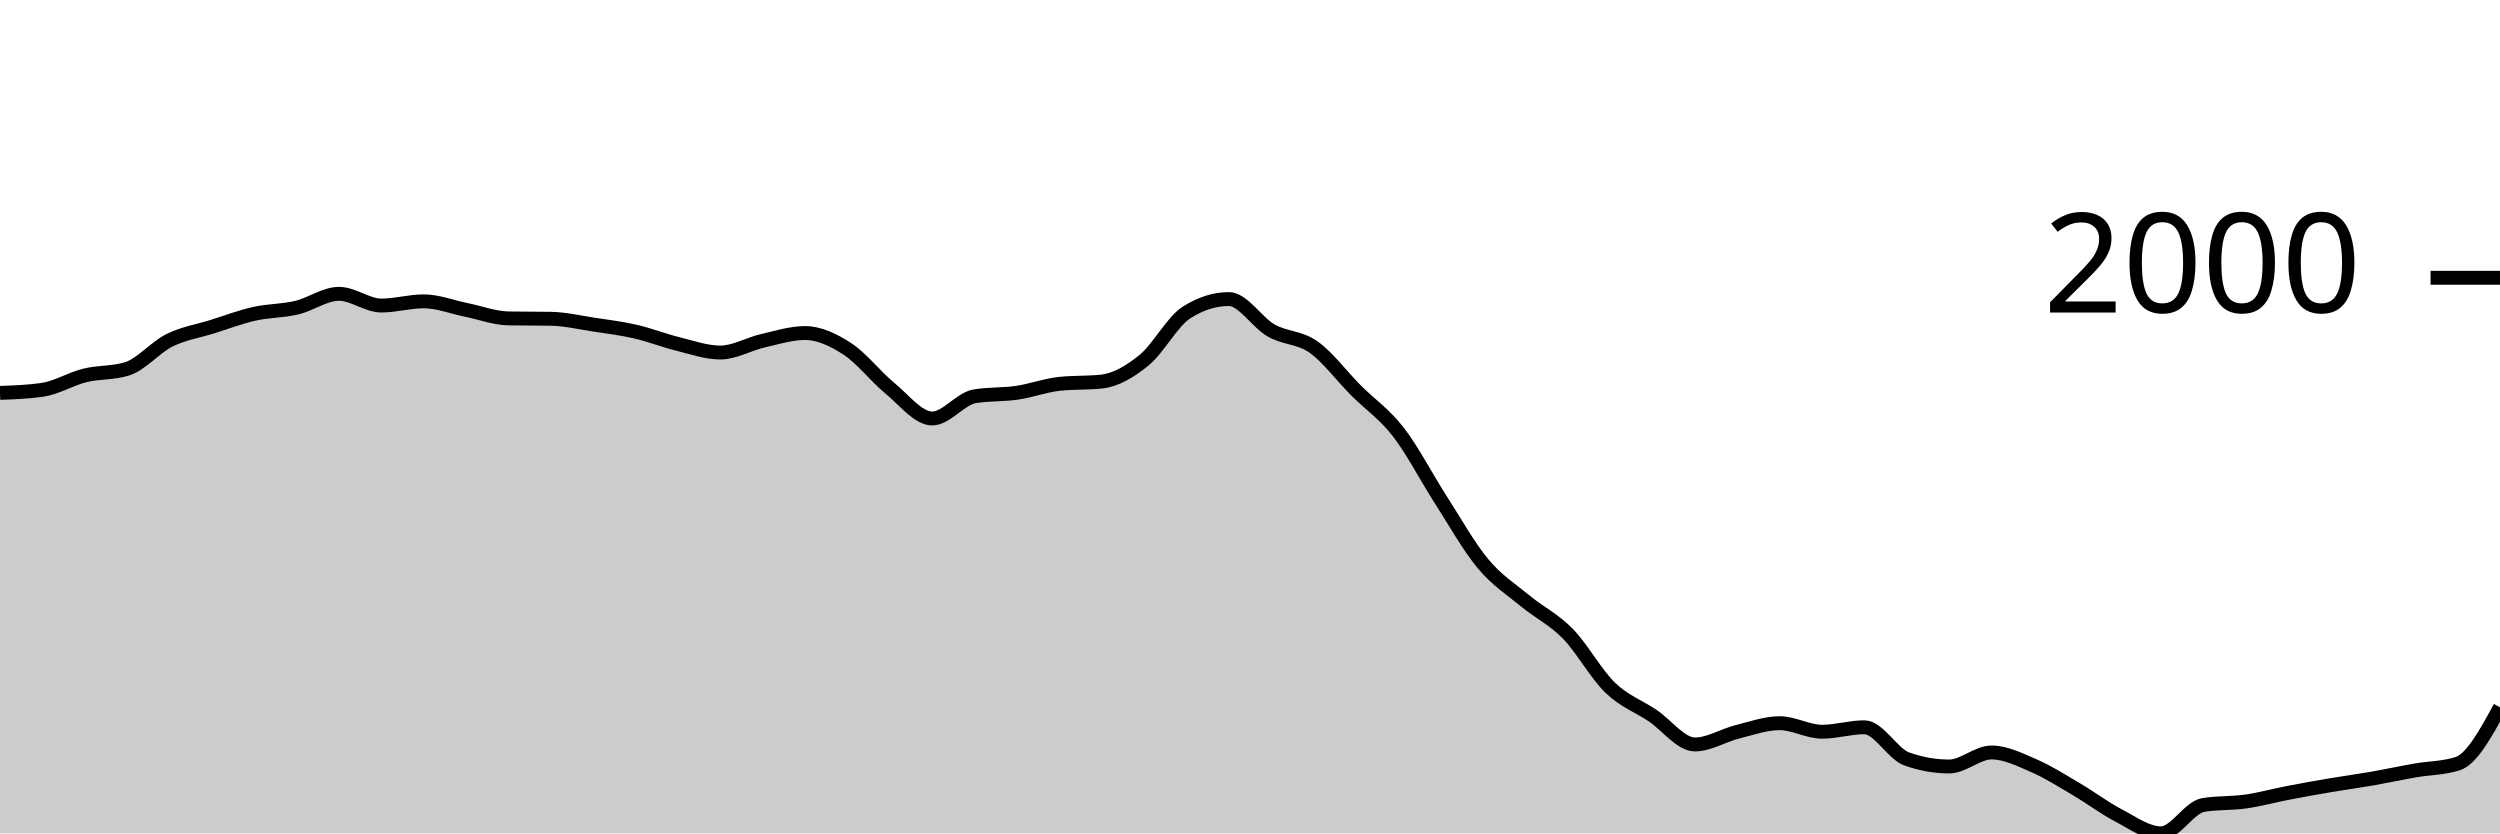
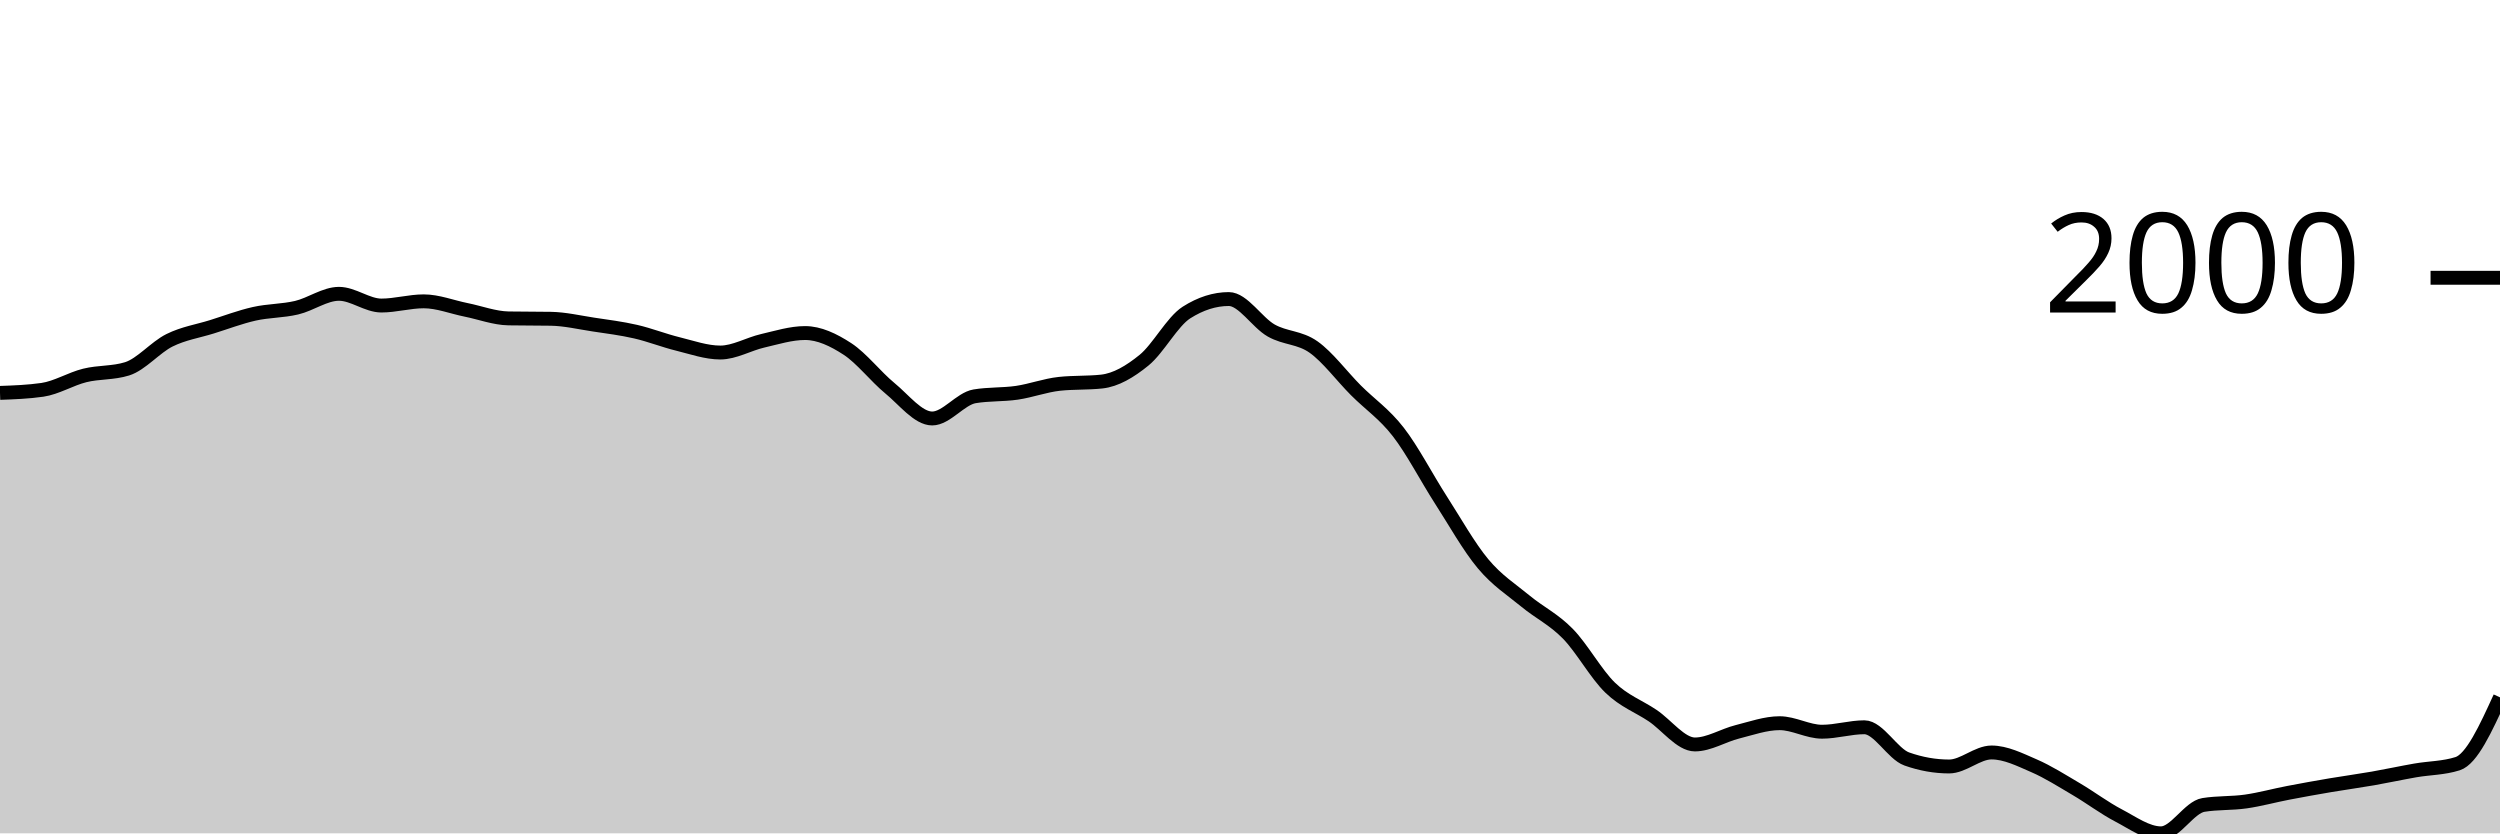
<svg xmlns="http://www.w3.org/2000/svg" viewBox="0 0 180 60">
  <g transform="translate(0,20)">
-     <path class="area" fill="rgba(0, 0, 0, 0.2)" d="M0,8.288C1.017,8.251,2.034,8.215,3.051,8.068C4.068,7.921,5.085,7.284,6.102,7.032C7.119,6.78,8.136,6.873,9.153,6.555C10.169,6.237,11.186,5.006,12.203,4.501C13.22,3.997,14.237,3.848,15.254,3.53C16.271,3.212,17.288,2.824,18.305,2.595C19.322,2.365,20.339,2.394,21.356,2.154C22.373,1.915,23.39,1.155,24.407,1.155C25.424,1.155,26.441,1.999,27.458,1.999C28.475,1.999,29.492,1.696,30.508,1.696C31.525,1.696,32.542,2.106,33.559,2.31C34.576,2.515,35.593,2.906,36.61,2.925C37.627,2.943,38.644,2.934,39.661,2.952C40.678,2.97,41.695,3.21,42.712,3.365C43.729,3.519,44.746,3.644,45.763,3.878C46.78,4.112,47.797,4.517,48.814,4.767C49.831,5.018,50.847,5.382,51.864,5.382C52.881,5.382,53.898,4.772,54.915,4.538C55.932,4.304,56.949,3.979,57.966,3.979C58.983,3.979,60,4.463,61.017,5.125C62.034,5.787,63.051,7.114,64.068,7.949C65.085,8.783,66.102,10.131,67.119,10.131C68.136,10.131,69.153,8.707,70.169,8.535C71.186,8.364,72.203,8.428,73.22,8.279C74.237,8.129,75.254,7.747,76.271,7.637C77.288,7.527,78.305,7.582,79.322,7.472C80.339,7.362,81.356,6.76,82.373,5.932C83.39,5.104,84.407,3.151,85.424,2.503C86.441,1.855,87.458,1.531,88.475,1.531C89.492,1.531,90.508,3.219,91.525,3.796C92.542,4.372,93.559,4.269,94.576,4.987C95.593,5.706,96.61,7.085,97.627,8.105C98.644,9.124,99.661,9.791,100.678,11.102C101.695,12.413,102.712,14.389,103.729,15.971C104.746,17.552,105.763,19.374,106.78,20.591C107.797,21.809,108.814,22.439,109.831,23.278C110.847,24.116,111.864,24.586,112.881,25.625C113.898,26.664,114.915,28.529,115.932,29.512C116.949,30.494,117.966,30.838,118.983,31.52C120,32.201,121.017,33.601,122.034,33.601C123.051,33.601,124.068,32.948,125.085,32.693C126.102,32.438,127.119,32.07,128.136,32.07C129.153,32.07,130.169,32.684,131.186,32.684C132.203,32.684,133.22,32.363,134.237,32.363C135.254,32.363,136.271,34.285,137.288,34.646C138.305,35.006,139.322,35.187,140.339,35.187C141.356,35.187,142.373,34.178,143.39,34.178C144.407,34.178,145.424,34.692,146.441,35.132C147.458,35.572,148.475,36.221,149.492,36.819C150.508,37.416,151.525,38.186,152.542,38.716C153.559,39.247,154.576,40,155.593,40C156.61,40,157.627,38.121,158.644,37.956C159.661,37.791,160.678,37.853,161.695,37.708C162.712,37.563,163.729,37.28,164.746,37.085C165.763,36.889,166.78,36.707,167.797,36.534C168.814,36.362,169.831,36.226,170.847,36.049C171.864,35.871,172.881,35.648,173.898,35.471C174.915,35.294,175.932,35.309,176.949,34.985C177.966,34.661,178.983,32.792,180,30.924L180,40C178.983,40,177.966,40,176.949,40C175.932,40,174.915,40,173.898,40C172.881,40,171.864,40,170.847,40C169.831,40,168.814,40,167.797,40C166.78,40,165.763,40,164.746,40C163.729,40,162.712,40,161.695,40C160.678,40,159.661,40,158.644,40C157.627,40,156.61,40,155.593,40C154.576,40,153.559,40,152.542,40C151.525,40,150.508,40,149.492,40C148.475,40,147.458,40,146.441,40C145.424,40,144.407,40,143.39,40C142.373,40,141.356,40,140.339,40C139.322,40,138.305,40,137.288,40C136.271,40,135.254,40,134.237,40C133.22,40,132.203,40,131.186,40C130.169,40,129.153,40,128.136,40C127.119,40,126.102,40,125.085,40C124.068,40,123.051,40,122.034,40C121.017,40,120,40,118.983,40C117.966,40,116.949,40,115.932,40C114.915,40,113.898,40,112.881,40C111.864,40,110.847,40,109.831,40C108.814,40,107.797,40,106.78,40C105.763,40,104.746,40,103.729,40C102.712,40,101.695,40,100.678,40C99.661,40,98.644,40,97.627,40C96.61,40,95.593,40,94.576,40C93.559,40,92.542,40,91.525,40C90.508,40,89.492,40,88.475,40C87.458,40,86.441,40,85.424,40C84.407,40,83.39,40,82.373,40C81.356,40,80.339,40,79.322,40C78.305,40,77.288,40,76.271,40C75.254,40,74.237,40,73.22,40C72.203,40,71.186,40,70.169,40C69.153,40,68.136,40,67.119,40C66.102,40,65.085,40,64.068,40C63.051,40,62.034,40,61.017,40C60,40,58.983,40,57.966,40C56.949,40,55.932,40,54.915,40C53.898,40,52.881,40,51.864,40C50.847,40,49.831,40,48.814,40C47.797,40,46.78,40,45.763,40C44.746,40,43.729,40,42.712,40C41.695,40,40.678,40,39.661,40C38.644,40,37.627,40,36.61,40C35.593,40,34.576,40,33.559,40C32.542,40,31.525,40,30.508,40C29.492,40,28.475,40,27.458,40C26.441,40,25.424,40,24.407,40C23.39,40,22.373,40,21.356,40C20.339,40,19.322,40,18.305,40C17.288,40,16.271,40,15.254,40C14.237,40,13.22,40,12.203,40C11.186,40,10.169,40,9.153,40C8.136,40,7.119,40,6.102,40C5.085,40,4.068,40,3.051,40C2.034,40,1.017,40,0,40Z" />
-     <path class="line" stroke="black" fill="none" d="M0,8.288C1.017,8.251,2.034,8.215,3.051,8.068C4.068,7.921,5.085,7.284,6.102,7.032C7.119,6.78,8.136,6.873,9.153,6.555C10.169,6.237,11.186,5.006,12.203,4.501C13.22,3.997,14.237,3.848,15.254,3.53C16.271,3.212,17.288,2.824,18.305,2.595C19.322,2.365,20.339,2.394,21.356,2.154C22.373,1.915,23.39,1.155,24.407,1.155C25.424,1.155,26.441,1.999,27.458,1.999C28.475,1.999,29.492,1.696,30.508,1.696C31.525,1.696,32.542,2.106,33.559,2.31C34.576,2.515,35.593,2.906,36.61,2.925C37.627,2.943,38.644,2.934,39.661,2.952C40.678,2.97,41.695,3.21,42.712,3.365C43.729,3.519,44.746,3.644,45.763,3.878C46.78,4.112,47.797,4.517,48.814,4.767C49.831,5.018,50.847,5.382,51.864,5.382C52.881,5.382,53.898,4.772,54.915,4.538C55.932,4.304,56.949,3.979,57.966,3.979C58.983,3.979,60,4.463,61.017,5.125C62.034,5.787,63.051,7.114,64.068,7.949C65.085,8.783,66.102,10.131,67.119,10.131C68.136,10.131,69.153,8.707,70.169,8.535C71.186,8.364,72.203,8.428,73.22,8.279C74.237,8.129,75.254,7.747,76.271,7.637C77.288,7.527,78.305,7.582,79.322,7.472C80.339,7.362,81.356,6.76,82.373,5.932C83.39,5.104,84.407,3.151,85.424,2.503C86.441,1.855,87.458,1.531,88.475,1.531C89.492,1.531,90.508,3.219,91.525,3.796C92.542,4.372,93.559,4.269,94.576,4.987C95.593,5.706,96.61,7.085,97.627,8.105C98.644,9.124,99.661,9.791,100.678,11.102C101.695,12.413,102.712,14.389,103.729,15.971C104.746,17.552,105.763,19.374,106.78,20.591C107.797,21.809,108.814,22.439,109.831,23.278C110.847,24.116,111.864,24.586,112.881,25.625C113.898,26.664,114.915,28.529,115.932,29.512C116.949,30.494,117.966,30.838,118.983,31.52C120,32.201,121.017,33.601,122.034,33.601C123.051,33.601,124.068,32.948,125.085,32.693C126.102,32.438,127.119,32.07,128.136,32.07C129.153,32.07,130.169,32.684,131.186,32.684C132.203,32.684,133.22,32.363,134.237,32.363C135.254,32.363,136.271,34.285,137.288,34.646C138.305,35.006,139.322,35.187,140.339,35.187C141.356,35.187,142.373,34.178,143.39,34.178C144.407,34.178,145.424,34.692,146.441,35.132C147.458,35.572,148.475,36.221,149.492,36.819C150.508,37.416,151.525,38.186,152.542,38.716C153.559,39.247,154.576,40,155.593,40C156.61,40,157.627,38.121,158.644,37.956C159.661,37.791,160.678,37.853,161.695,37.708C162.712,37.563,163.729,37.28,164.746,37.085C165.763,36.889,166.78,36.707,167.797,36.534C168.814,36.362,169.831,36.226,170.847,36.049C171.864,35.871,172.881,35.648,173.898,35.471C174.915,35.294,175.932,35.309,176.949,34.985C177.966,34.661,178.983,32.792,180,30.924" />
+     <path class="area" fill="rgba(0, 0, 0, 0.2)" d="M0,8.288C1.017,8.251,2.034,8.215,3.051,8.068C4.068,7.921,5.085,7.284,6.102,7.032C7.119,6.78,8.136,6.873,9.153,6.555C10.169,6.237,11.186,5.006,12.203,4.501C13.22,3.997,14.237,3.848,15.254,3.53C16.271,3.212,17.288,2.824,18.305,2.595C19.322,2.365,20.339,2.394,21.356,2.154C22.373,1.915,23.39,1.155,24.407,1.155C25.424,1.155,26.441,1.999,27.458,1.999C28.475,1.999,29.492,1.696,30.508,1.696C31.525,1.696,32.542,2.106,33.559,2.31C34.576,2.515,35.593,2.906,36.61,2.925C37.627,2.943,38.644,2.934,39.661,2.952C40.678,2.97,41.695,3.21,42.712,3.365C43.729,3.519,44.746,3.644,45.763,3.878C46.78,4.112,47.797,4.517,48.814,4.767C49.831,5.018,50.847,5.382,51.864,5.382C52.881,5.382,53.898,4.772,54.915,4.538C55.932,4.304,56.949,3.979,57.966,3.979C58.983,3.979,60,4.463,61.017,5.125C62.034,5.787,63.051,7.114,64.068,7.949C65.085,8.783,66.102,10.131,67.119,10.131C68.136,10.131,69.153,8.707,70.169,8.535C71.186,8.364,72.203,8.428,73.22,8.279C74.237,8.129,75.254,7.747,76.271,7.637C77.288,7.527,78.305,7.582,79.322,7.472C80.339,7.362,81.356,6.76,82.373,5.932C83.39,5.104,84.407,3.151,85.424,2.503C86.441,1.855,87.458,1.531,88.475,1.531C89.492,1.531,90.508,3.219,91.525,3.796C92.542,4.372,93.559,4.269,94.576,4.987C95.593,5.706,96.61,7.085,97.627,8.105C98.644,9.124,99.661,9.791,100.678,11.102C101.695,12.413,102.712,14.389,103.729,15.971C104.746,17.552,105.763,19.374,106.78,20.591C107.797,21.809,108.814,22.439,109.831,23.278C110.847,24.116,111.864,24.586,112.881,25.625C113.898,26.664,114.915,28.529,115.932,29.512C116.949,30.494,117.966,30.838,118.983,31.52C120,32.201,121.017,33.601,122.034,33.601C123.051,33.601,124.068,32.948,125.085,32.693C126.102,32.438,127.119,32.07,128.136,32.07C129.153,32.07,130.169,32.684,131.186,32.684C132.203,32.684,133.22,32.363,134.237,32.363C135.254,32.363,136.271,34.285,137.288,34.646C138.305,35.006,139.322,35.187,140.339,35.187C141.356,35.187,142.373,34.178,143.39,34.178C144.407,34.178,145.424,34.692,146.441,35.132C147.458,35.572,148.475,36.221,149.492,36.819C150.508,37.416,151.525,38.186,152.542,38.716C153.559,39.247,154.576,40,155.593,40C156.61,40,157.627,38.121,158.644,37.956C159.661,37.791,160.678,37.853,161.695,37.708C162.712,37.563,163.729,37.28,164.746,37.085C165.763,36.889,166.78,36.707,167.797,36.534C168.814,36.362,169.831,36.226,170.847,36.049C171.864,35.871,172.881,35.648,173.898,35.471C174.915,35.294,175.932,35.309,176.949,34.985C177.966,34.661,178.983,32.435,180,30.209L180,40C178.983,40,177.966,40,176.949,40C175.932,40,174.915,40,173.898,40C172.881,40,171.864,40,170.847,40C169.831,40,168.814,40,167.797,40C166.78,40,165.763,40,164.746,40C163.729,40,162.712,40,161.695,40C160.678,40,159.661,40,158.644,40C157.627,40,156.61,40,155.593,40C154.576,40,153.559,40,152.542,40C151.525,40,150.508,40,149.492,40C148.475,40,147.458,40,146.441,40C145.424,40,144.407,40,143.39,40C142.373,40,141.356,40,140.339,40C139.322,40,138.305,40,137.288,40C136.271,40,135.254,40,134.237,40C133.22,40,132.203,40,131.186,40C130.169,40,129.153,40,128.136,40C127.119,40,126.102,40,125.085,40C124.068,40,123.051,40,122.034,40C121.017,40,120,40,118.983,40C117.966,40,116.949,40,115.932,40C114.915,40,113.898,40,112.881,40C111.864,40,110.847,40,109.831,40C108.814,40,107.797,40,106.78,40C105.763,40,104.746,40,103.729,40C102.712,40,101.695,40,100.678,40C99.661,40,98.644,40,97.627,40C96.61,40,95.593,40,94.576,40C93.559,40,92.542,40,91.525,40C90.508,40,89.492,40,88.475,40C87.458,40,86.441,40,85.424,40C84.407,40,83.39,40,82.373,40C81.356,40,80.339,40,79.322,40C78.305,40,77.288,40,76.271,40C75.254,40,74.237,40,73.22,40C72.203,40,71.186,40,70.169,40C69.153,40,68.136,40,67.119,40C66.102,40,65.085,40,64.068,40C63.051,40,62.034,40,61.017,40C60,40,58.983,40,57.966,40C56.949,40,55.932,40,54.915,40C53.898,40,52.881,40,51.864,40C50.847,40,49.831,40,48.814,40C47.797,40,46.78,40,45.763,40C44.746,40,43.729,40,42.712,40C41.695,40,40.678,40,39.661,40C38.644,40,37.627,40,36.61,40C35.593,40,34.576,40,33.559,40C32.542,40,31.525,40,30.508,40C29.492,40,28.475,40,27.458,40C26.441,40,25.424,40,24.407,40C23.39,40,22.373,40,21.356,40C20.339,40,19.322,40,18.305,40C17.288,40,16.271,40,15.254,40C14.237,40,13.22,40,12.203,40C11.186,40,10.169,40,9.153,40C8.136,40,7.119,40,6.102,40C5.085,40,4.068,40,3.051,40C2.034,40,1.017,40,0,40Z" />
+     <path class="line" stroke="black" fill="none" d="M0,8.288C1.017,8.251,2.034,8.215,3.051,8.068C4.068,7.921,5.085,7.284,6.102,7.032C7.119,6.78,8.136,6.873,9.153,6.555C10.169,6.237,11.186,5.006,12.203,4.501C13.22,3.997,14.237,3.848,15.254,3.53C16.271,3.212,17.288,2.824,18.305,2.595C19.322,2.365,20.339,2.394,21.356,2.154C22.373,1.915,23.39,1.155,24.407,1.155C25.424,1.155,26.441,1.999,27.458,1.999C28.475,1.999,29.492,1.696,30.508,1.696C31.525,1.696,32.542,2.106,33.559,2.31C34.576,2.515,35.593,2.906,36.61,2.925C37.627,2.943,38.644,2.934,39.661,2.952C40.678,2.97,41.695,3.21,42.712,3.365C43.729,3.519,44.746,3.644,45.763,3.878C46.78,4.112,47.797,4.517,48.814,4.767C49.831,5.018,50.847,5.382,51.864,5.382C52.881,5.382,53.898,4.772,54.915,4.538C55.932,4.304,56.949,3.979,57.966,3.979C58.983,3.979,60,4.463,61.017,5.125C62.034,5.787,63.051,7.114,64.068,7.949C65.085,8.783,66.102,10.131,67.119,10.131C68.136,10.131,69.153,8.707,70.169,8.535C71.186,8.364,72.203,8.428,73.22,8.279C74.237,8.129,75.254,7.747,76.271,7.637C77.288,7.527,78.305,7.582,79.322,7.472C80.339,7.362,81.356,6.76,82.373,5.932C83.39,5.104,84.407,3.151,85.424,2.503C86.441,1.855,87.458,1.531,88.475,1.531C89.492,1.531,90.508,3.219,91.525,3.796C92.542,4.372,93.559,4.269,94.576,4.987C95.593,5.706,96.61,7.085,97.627,8.105C98.644,9.124,99.661,9.791,100.678,11.102C101.695,12.413,102.712,14.389,103.729,15.971C104.746,17.552,105.763,19.374,106.78,20.591C107.797,21.809,108.814,22.439,109.831,23.278C110.847,24.116,111.864,24.586,112.881,25.625C113.898,26.664,114.915,28.529,115.932,29.512C116.949,30.494,117.966,30.838,118.983,31.52C120,32.201,121.017,33.601,122.034,33.601C123.051,33.601,124.068,32.948,125.085,32.693C126.102,32.438,127.119,32.07,128.136,32.07C129.153,32.07,130.169,32.684,131.186,32.684C132.203,32.684,133.22,32.363,134.237,32.363C135.254,32.363,136.271,34.285,137.288,34.646C138.305,35.006,139.322,35.187,140.339,35.187C141.356,35.187,142.373,34.178,143.39,34.178C144.407,34.178,145.424,34.692,146.441,35.132C147.458,35.572,148.475,36.221,149.492,36.819C150.508,37.416,151.525,38.186,152.542,38.716C153.559,39.247,154.576,40,155.593,40C156.61,40,157.627,38.121,158.644,37.956C159.661,37.791,160.678,37.853,161.695,37.708C162.712,37.563,163.729,37.28,164.746,37.085C165.763,36.889,166.78,36.707,167.797,36.534C168.814,36.362,169.831,36.226,170.847,36.049C171.864,35.871,172.881,35.648,173.898,35.471C174.915,35.294,175.932,35.309,176.949,34.985C177.966,34.661,178.983,32.435,180,30.209" />
    <path class="axis-ceiling" stroke-width="1" stroke="black" fill="none" d="M175,0L180,0" />
    <text class="axis-ceiling-label" font-family="sans-serif" text-anchor="end" font-size="10px" x="170" y="2.5">2000</text>
  </g>
</svg>
